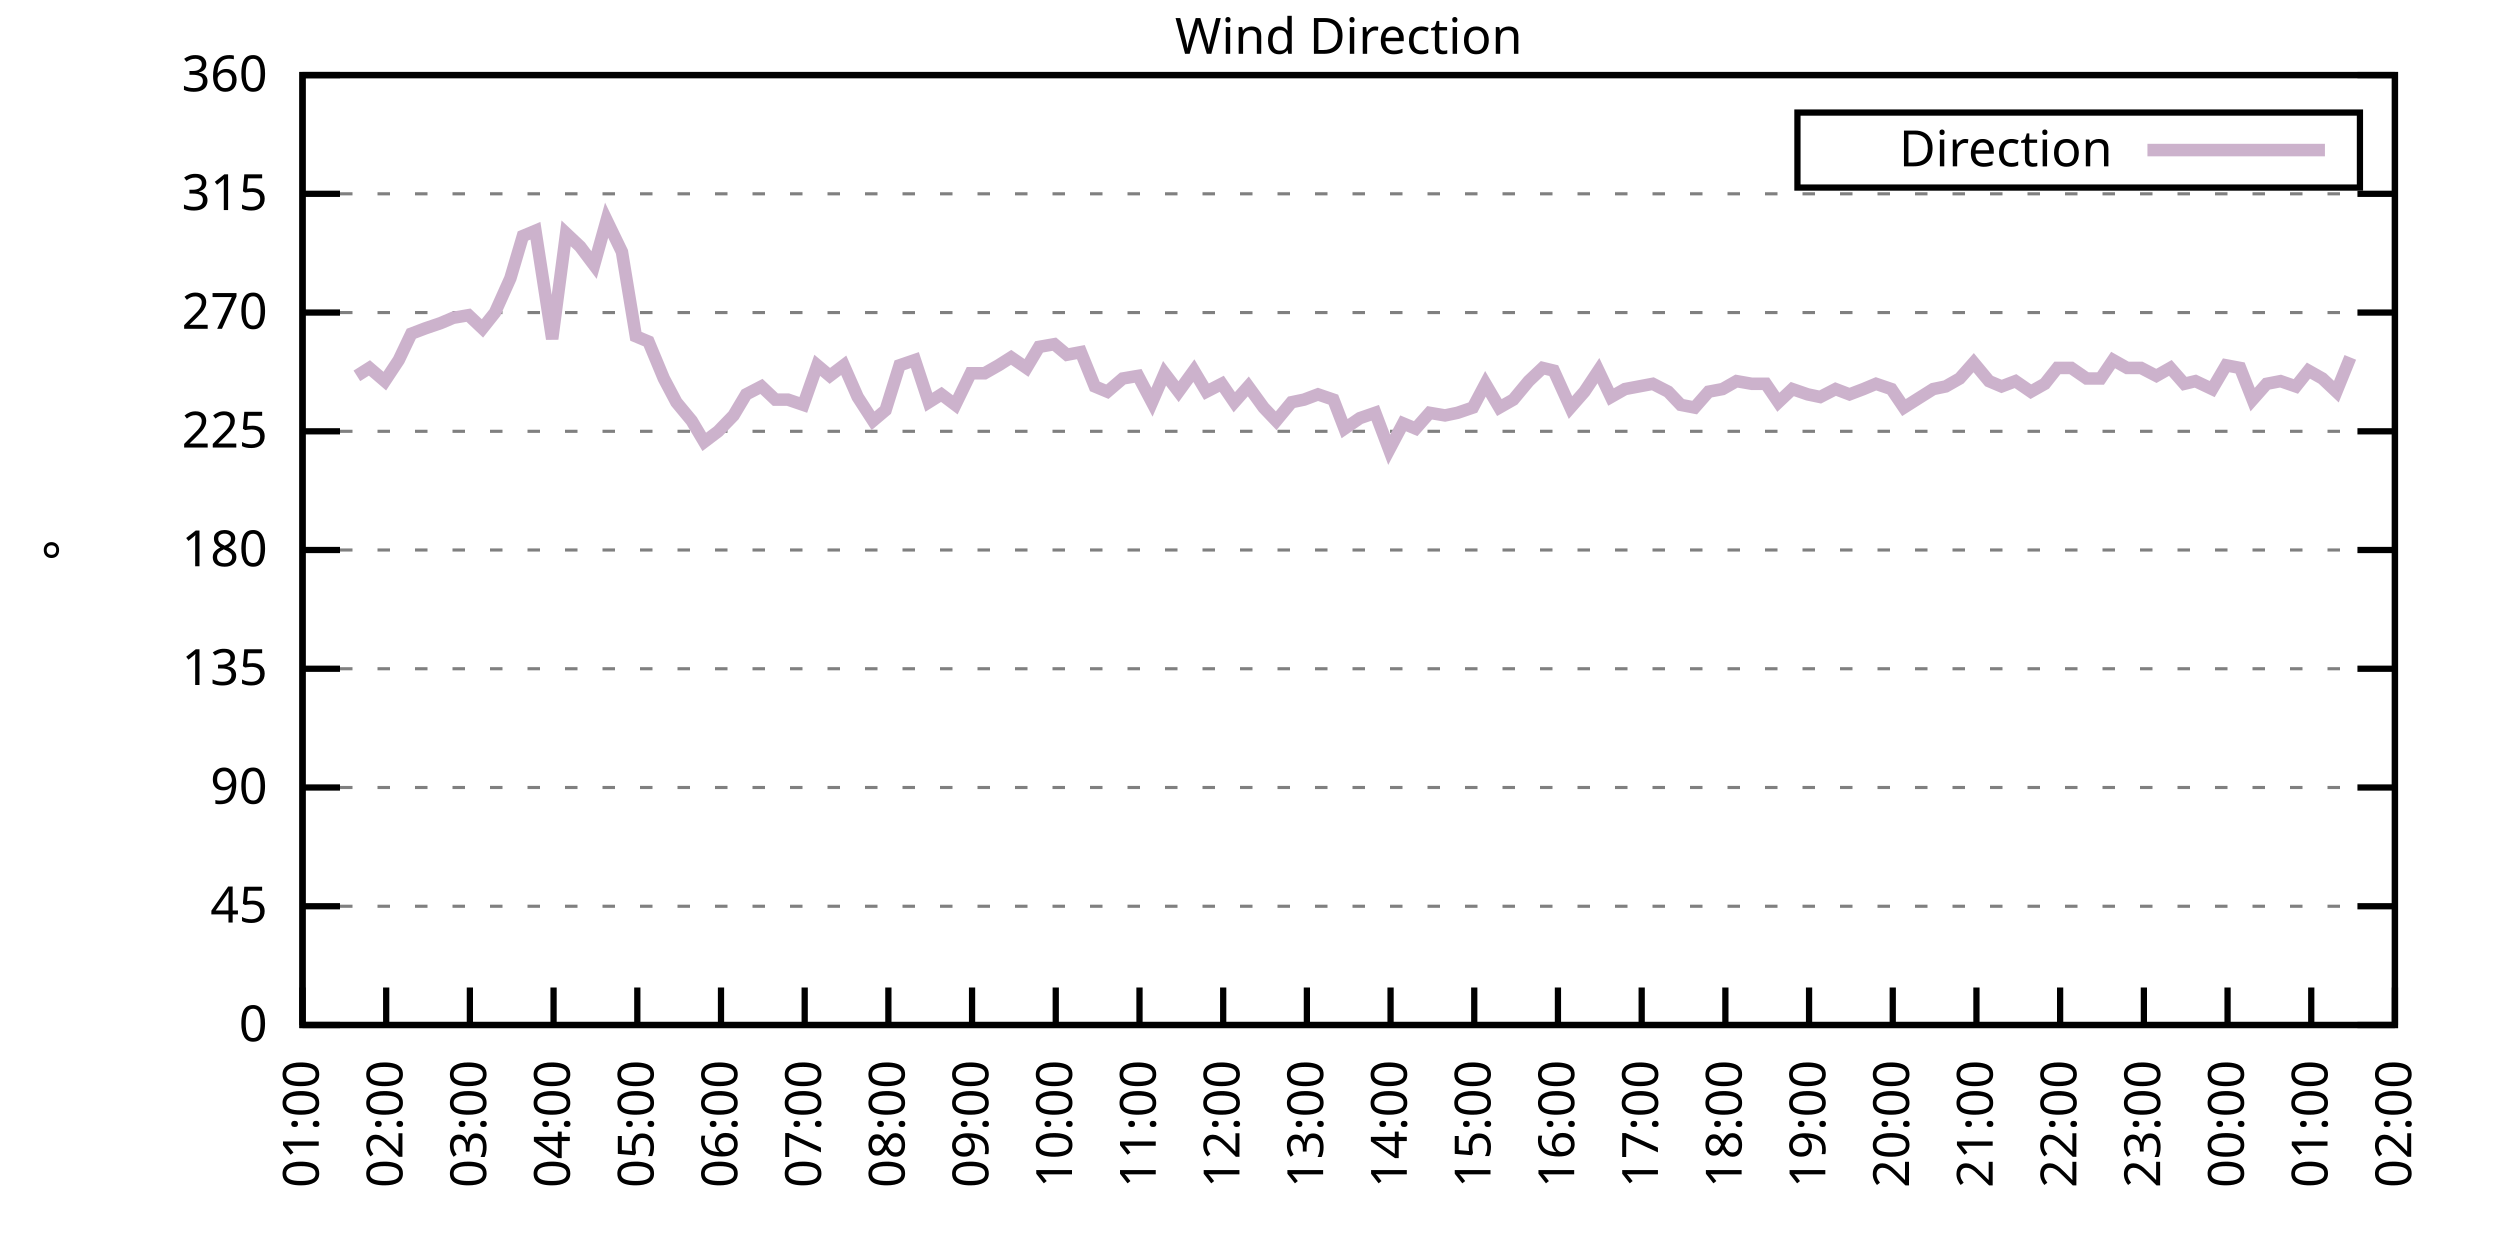
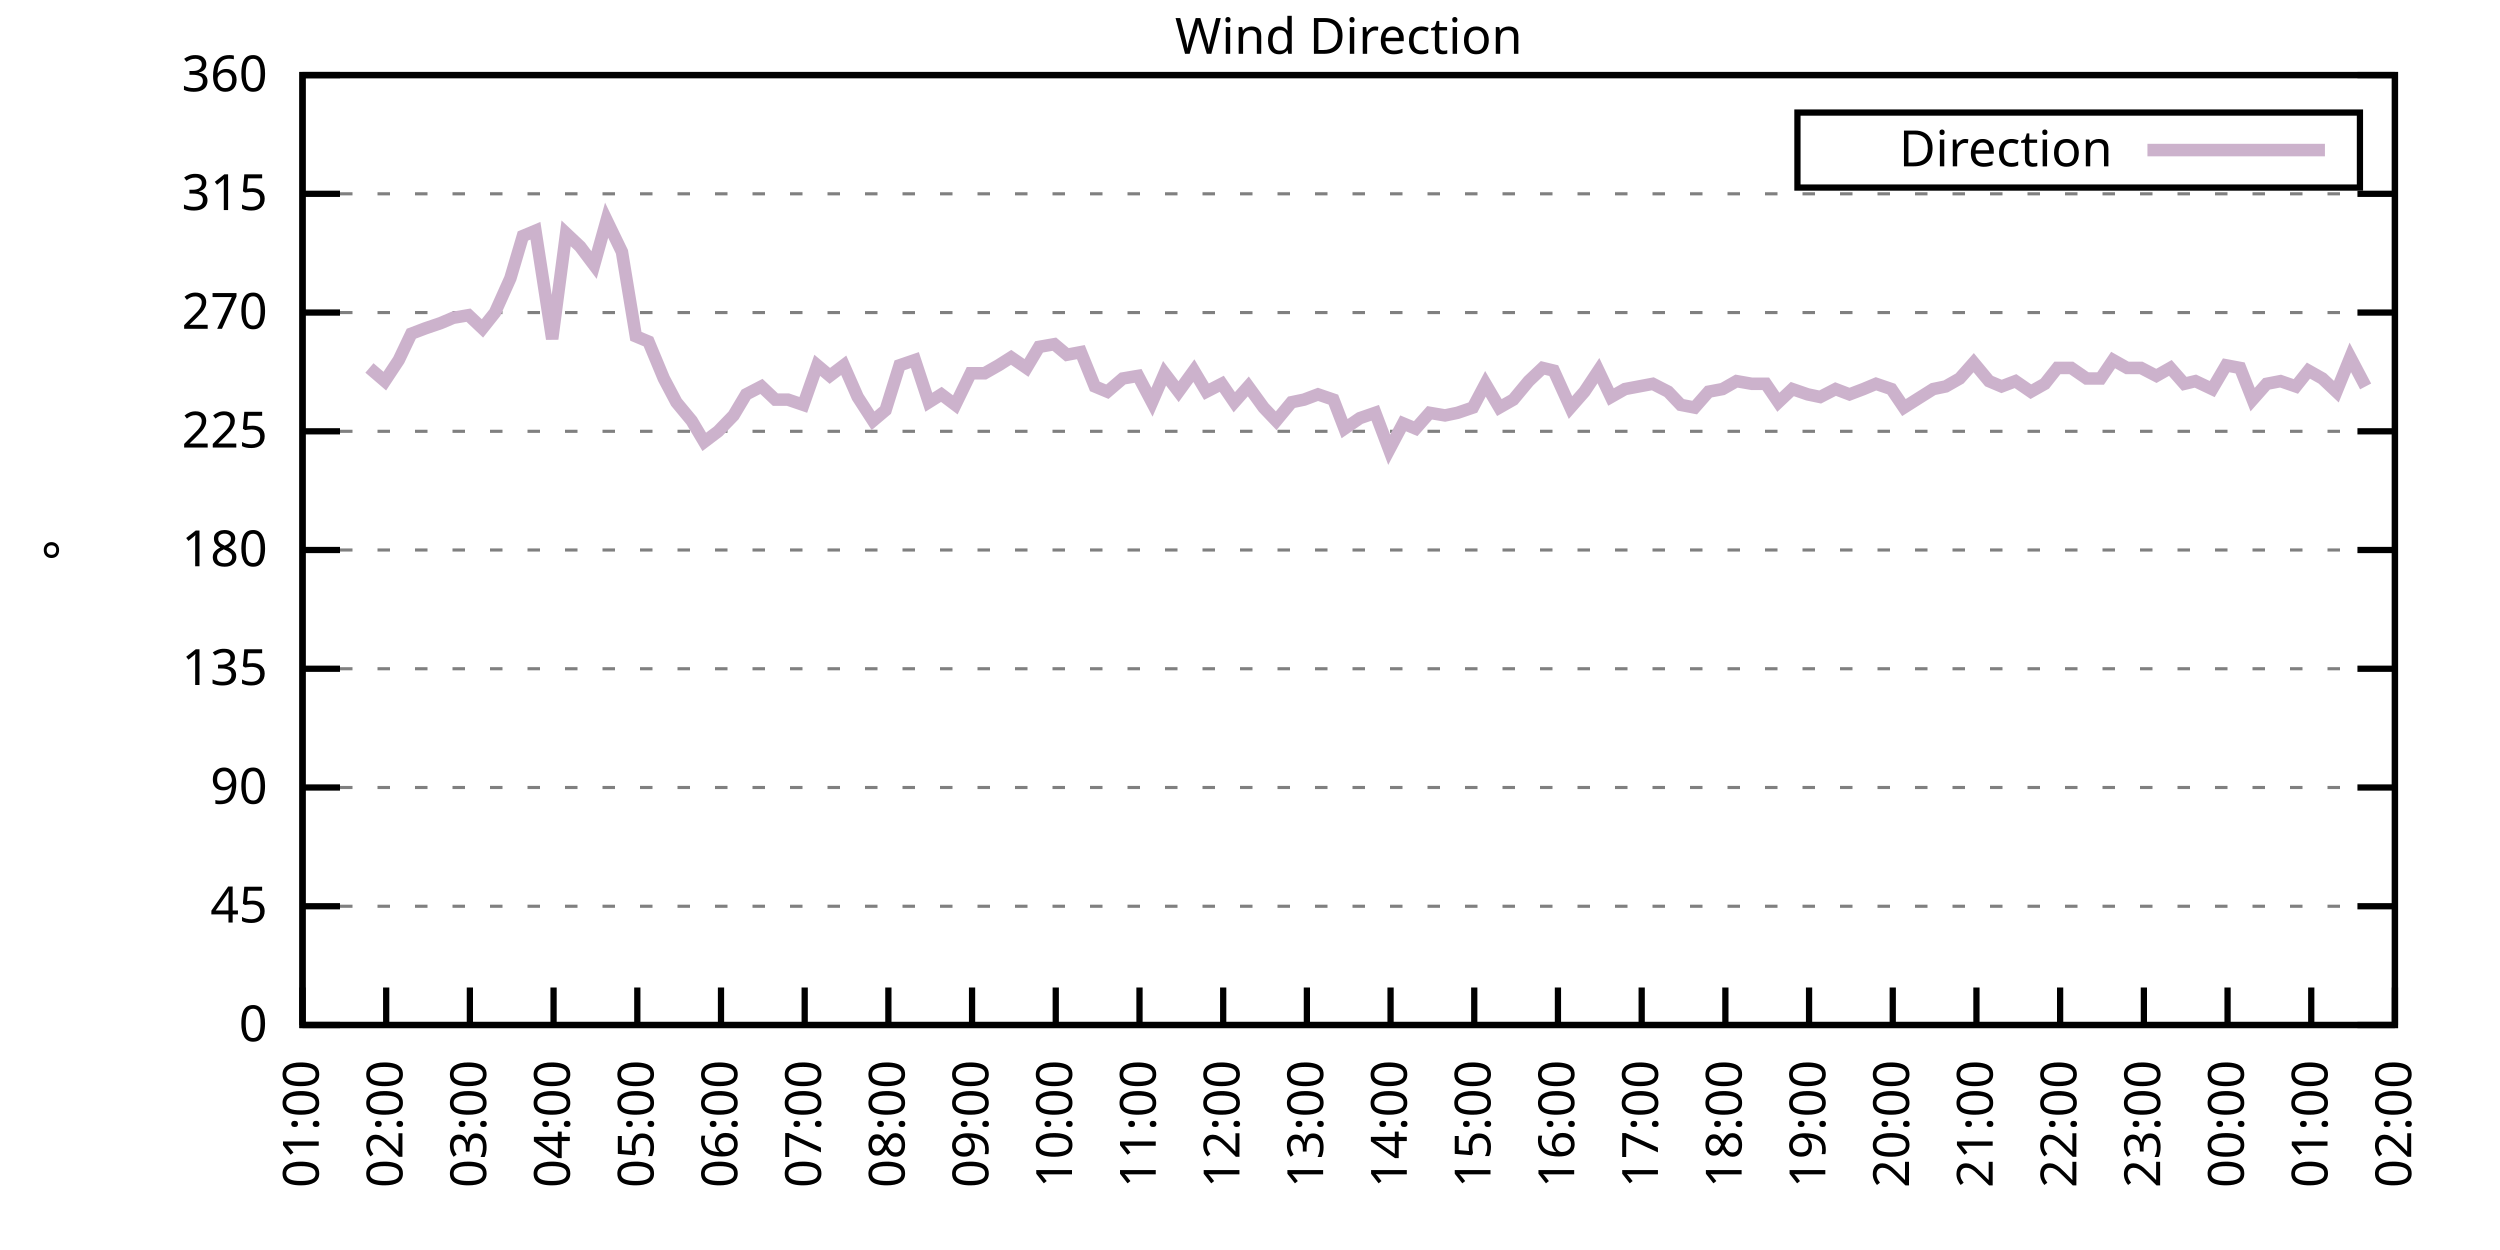
<svg xmlns="http://www.w3.org/2000/svg" xmlns:xlink="http://www.w3.org/1999/xlink" width="400" height="200" viewBox="0 0 400 200">
  <g id="gnuplot_canvas">
    <rect x="0" y="0" width="400" height="200" fill="none" />
    <defs>
      <circle id="gpDot" r="0.5" stroke-width="0.5" stroke="currentColor" />
      <path id="gpPt0" stroke-width="0.333" stroke="currentColor" d="M-1,0 h2 M0,-1 v2" />
      <path id="gpPt1" stroke-width="0.333" stroke="currentColor" d="M-1,-1 L1,1 M1,-1 L-1,1" />
      <path id="gpPt2" stroke-width="0.333" stroke="currentColor" d="M-1,0 L1,0 M0,-1 L0,1 M-1,-1 L1,1 M-1,1 L1,-1" />
      <rect id="gpPt3" stroke-width="0.333" stroke="currentColor" x="-1" y="-1" width="2" height="2" />
      <rect id="gpPt4" stroke-width="0.333" stroke="currentColor" fill="currentColor" x="-1" y="-1" width="2" height="2" />
      <circle id="gpPt5" stroke-width="0.333" stroke="currentColor" cx="0" cy="0" r="1" />
      <use xlink:href="#gpPt5" id="gpPt6" fill="currentColor" stroke="none" />
      <path id="gpPt7" stroke-width="0.333" stroke="currentColor" d="M0,-1.33 L-1.33,0.67 L1.33,0.67 z" />
      <use xlink:href="#gpPt7" id="gpPt8" fill="currentColor" stroke="none" />
      <use xlink:href="#gpPt7" id="gpPt9" stroke="currentColor" transform="rotate(180)" />
      <use xlink:href="#gpPt9" id="gpPt10" fill="currentColor" stroke="none" />
      <use xlink:href="#gpPt3" id="gpPt11" stroke="currentColor" transform="rotate(45)" />
      <use xlink:href="#gpPt11" id="gpPt12" fill="currentColor" stroke="none" />
      <path id="gpPt13" stroke-width="0.333" stroke="currentColor" d="M0,1.330 L1.265,0.411 L0.782,-1.067 L-0.782,-1.076 L-1.265,0.411 z" />
      <use xlink:href="#gpPt13" id="gpPt14" fill="currentColor" stroke="none" />
      <filter id="textbox" filterUnits="objectBoundingBox" x="0" y="0" height="1" width="1">
        <feFlood flood-color="white" flood-opacity="1" result="bgnd" />
        <feComposite in="SourceGraphic" in2="bgnd" operator="atop" />
      </filter>
      <filter id="greybox" filterUnits="objectBoundingBox" x="0" y="0" height="1" width="1">
        <feFlood flood-color="lightgrey" flood-opacity="1" result="grey" />
        <feComposite in="SourceGraphic" in2="grey" operator="atop" />
      </filter>
    </defs>
    <g fill="none" color="white" stroke="currentColor" stroke-width="1.00" stroke-linecap="butt" stroke-linejoin="miter">
</g>
    <g fill="none" color="black" stroke="currentColor" stroke-width="1.00" stroke-linecap="butt" stroke-linejoin="miter">
      <g stroke="none" shape-rendering="crispEdges">
        <polygon fill="rgb(255, 255, 255)" points="48.40,164.00 383.18,164.00 383.18,12.02 48.40,12.02 " />
      </g>
    </g>
    <g fill="none" color="black" stroke="currentColor" stroke-width="1.00" stroke-linecap="butt" stroke-linejoin="miter">
</g>
    <g fill="none" color="black" stroke="black" stroke-width="0.50" stroke-linecap="butt" stroke-linejoin="miter">
</g>
    <g fill="none" color="gray" stroke="currentColor" stroke-width="0.50" stroke-linecap="butt" stroke-linejoin="miter">
      <path stroke="gray" stroke-dasharray="2,4" class="gridline" d="M48.40,164.00 L383.19,164.00  " />
    </g>
    <g fill="none" color="gray" stroke="gray" stroke-width="1.00" stroke-linecap="butt" stroke-linejoin="miter">
</g>
    <g fill="none" color="black" stroke="currentColor" stroke-width="1.00" stroke-linecap="butt" stroke-linejoin="miter">
      <path stroke="black" d="M48.40,164.00 L54.40,164.00 M383.19,164.00 L377.19,164.00  " />
      <g transform="translate(42.80,166.60)" stroke="none" fill="black" font-family="Sans" font-size="8.00" text-anchor="end">
        <text>
          <tspan font-family="Sans"> 0</tspan>
        </text>
      </g>
    </g>
    <g fill="none" color="black" stroke="currentColor" stroke-width="1.00" stroke-linecap="butt" stroke-linejoin="miter">
</g>
    <g fill="none" color="black" stroke="black" stroke-width="0.50" stroke-linecap="butt" stroke-linejoin="miter">
</g>
    <g fill="none" color="gray" stroke="currentColor" stroke-width="0.50" stroke-linecap="butt" stroke-linejoin="miter">
      <path stroke="gray" stroke-dasharray="2,4" class="gridline" d="M48.40,145.00 L383.19,145.00  " />
    </g>
    <g fill="none" color="gray" stroke="gray" stroke-width="1.00" stroke-linecap="butt" stroke-linejoin="miter">
</g>
    <g fill="none" color="black" stroke="currentColor" stroke-width="1.00" stroke-linecap="butt" stroke-linejoin="miter">
      <path stroke="black" d="M48.40,145.00 L54.40,145.00 M383.19,145.00 L377.19,145.00  " />
      <g transform="translate(42.80,147.60)" stroke="none" fill="black" font-family="Sans" font-size="8.00" text-anchor="end">
        <text>
          <tspan font-family="Sans"> 45</tspan>
        </text>
      </g>
    </g>
    <g fill="none" color="black" stroke="currentColor" stroke-width="1.00" stroke-linecap="butt" stroke-linejoin="miter">
</g>
    <g fill="none" color="black" stroke="black" stroke-width="0.50" stroke-linecap="butt" stroke-linejoin="miter">
</g>
    <g fill="none" color="gray" stroke="currentColor" stroke-width="0.50" stroke-linecap="butt" stroke-linejoin="miter">
      <path stroke="gray" stroke-dasharray="2,4" class="gridline" d="M48.40,126.00 L383.19,126.00  " />
    </g>
    <g fill="none" color="gray" stroke="gray" stroke-width="1.00" stroke-linecap="butt" stroke-linejoin="miter">
</g>
    <g fill="none" color="black" stroke="currentColor" stroke-width="1.00" stroke-linecap="butt" stroke-linejoin="miter">
      <path stroke="black" d="M48.40,126.00 L54.40,126.00 M383.19,126.00 L377.19,126.00  " />
      <g transform="translate(42.80,128.60)" stroke="none" fill="black" font-family="Sans" font-size="8.00" text-anchor="end">
        <text>
          <tspan font-family="Sans"> 90</tspan>
        </text>
      </g>
    </g>
    <g fill="none" color="black" stroke="currentColor" stroke-width="1.00" stroke-linecap="butt" stroke-linejoin="miter">
</g>
    <g fill="none" color="black" stroke="black" stroke-width="0.50" stroke-linecap="butt" stroke-linejoin="miter">
</g>
    <g fill="none" color="gray" stroke="currentColor" stroke-width="0.50" stroke-linecap="butt" stroke-linejoin="miter">
      <path stroke="gray" stroke-dasharray="2,4" class="gridline" d="M48.40,107.00 L383.19,107.00  " />
    </g>
    <g fill="none" color="gray" stroke="gray" stroke-width="1.00" stroke-linecap="butt" stroke-linejoin="miter">
</g>
    <g fill="none" color="black" stroke="currentColor" stroke-width="1.00" stroke-linecap="butt" stroke-linejoin="miter">
      <path stroke="black" d="M48.40,107.00 L54.40,107.00 M383.19,107.00 L377.19,107.00  " />
      <g transform="translate(42.80,109.60)" stroke="none" fill="black" font-family="Sans" font-size="8.00" text-anchor="end">
        <text>
          <tspan font-family="Sans"> 135</tspan>
        </text>
      </g>
    </g>
    <g fill="none" color="black" stroke="currentColor" stroke-width="1.00" stroke-linecap="butt" stroke-linejoin="miter">
</g>
    <g fill="none" color="black" stroke="black" stroke-width="0.50" stroke-linecap="butt" stroke-linejoin="miter">
</g>
    <g fill="none" color="gray" stroke="currentColor" stroke-width="0.50" stroke-linecap="butt" stroke-linejoin="miter">
      <path stroke="gray" stroke-dasharray="2,4" class="gridline" d="M48.40,88.00 L383.19,88.00  " />
    </g>
    <g fill="none" color="gray" stroke="gray" stroke-width="1.00" stroke-linecap="butt" stroke-linejoin="miter">
</g>
    <g fill="none" color="black" stroke="currentColor" stroke-width="1.00" stroke-linecap="butt" stroke-linejoin="miter">
      <path stroke="black" d="M48.40,88.00 L54.40,88.00 M383.19,88.00 L377.19,88.00  " />
      <g transform="translate(42.80,90.60)" stroke="none" fill="black" font-family="Sans" font-size="8.00" text-anchor="end">
        <text>
          <tspan font-family="Sans"> 180</tspan>
        </text>
      </g>
    </g>
    <g fill="none" color="black" stroke="currentColor" stroke-width="1.00" stroke-linecap="butt" stroke-linejoin="miter">
</g>
    <g fill="none" color="black" stroke="black" stroke-width="0.50" stroke-linecap="butt" stroke-linejoin="miter">
</g>
    <g fill="none" color="gray" stroke="currentColor" stroke-width="0.50" stroke-linecap="butt" stroke-linejoin="miter">
      <path stroke="gray" stroke-dasharray="2,4" class="gridline" d="M48.40,69.01 L383.19,69.01  " />
    </g>
    <g fill="none" color="gray" stroke="gray" stroke-width="1.00" stroke-linecap="butt" stroke-linejoin="miter">
</g>
    <g fill="none" color="black" stroke="currentColor" stroke-width="1.00" stroke-linecap="butt" stroke-linejoin="miter">
      <path stroke="black" d="M48.40,69.01 L54.40,69.01 M383.19,69.01 L377.19,69.01  " />
      <g transform="translate(42.80,71.61)" stroke="none" fill="black" font-family="Sans" font-size="8.00" text-anchor="end">
        <text>
          <tspan font-family="Sans"> 225</tspan>
        </text>
      </g>
    </g>
    <g fill="none" color="black" stroke="currentColor" stroke-width="1.00" stroke-linecap="butt" stroke-linejoin="miter">
</g>
    <g fill="none" color="black" stroke="black" stroke-width="0.50" stroke-linecap="butt" stroke-linejoin="miter">
</g>
    <g fill="none" color="gray" stroke="currentColor" stroke-width="0.50" stroke-linecap="butt" stroke-linejoin="miter">
      <path stroke="gray" stroke-dasharray="2,4" class="gridline" d="M48.40,50.01 L383.19,50.01  " />
    </g>
    <g fill="none" color="gray" stroke="gray" stroke-width="1.00" stroke-linecap="butt" stroke-linejoin="miter">
</g>
    <g fill="none" color="black" stroke="currentColor" stroke-width="1.00" stroke-linecap="butt" stroke-linejoin="miter">
      <path stroke="black" d="M48.40,50.01 L54.40,50.01 M383.19,50.01 L377.19,50.01  " />
      <g transform="translate(42.80,52.61)" stroke="none" fill="black" font-family="Sans" font-size="8.00" text-anchor="end">
        <text>
          <tspan font-family="Sans"> 270</tspan>
        </text>
      </g>
    </g>
    <g fill="none" color="black" stroke="currentColor" stroke-width="1.00" stroke-linecap="butt" stroke-linejoin="miter">
</g>
    <g fill="none" color="black" stroke="black" stroke-width="0.50" stroke-linecap="butt" stroke-linejoin="miter">
</g>
    <g fill="none" color="gray" stroke="currentColor" stroke-width="0.50" stroke-linecap="butt" stroke-linejoin="miter">
      <path stroke="gray" stroke-dasharray="2,4" class="gridline" d="M48.40,31.01 L383.19,31.01  " />
    </g>
    <g fill="none" color="gray" stroke="gray" stroke-width="1.00" stroke-linecap="butt" stroke-linejoin="miter">
</g>
    <g fill="none" color="black" stroke="currentColor" stroke-width="1.00" stroke-linecap="butt" stroke-linejoin="miter">
      <path stroke="black" d="M48.40,31.01 L54.40,31.01 M383.19,31.01 L377.19,31.01  " />
      <g transform="translate(42.80,33.61)" stroke="none" fill="black" font-family="Sans" font-size="8.00" text-anchor="end">
        <text>
          <tspan font-family="Sans"> 315</tspan>
        </text>
      </g>
    </g>
    <g fill="none" color="black" stroke="currentColor" stroke-width="1.00" stroke-linecap="butt" stroke-linejoin="miter">
</g>
    <g fill="none" color="black" stroke="black" stroke-width="0.50" stroke-linecap="butt" stroke-linejoin="miter">
</g>
    <g fill="none" color="gray" stroke="currentColor" stroke-width="0.50" stroke-linecap="butt" stroke-linejoin="miter">
      <path stroke="gray" stroke-dasharray="2,4" class="gridline" d="M48.40,12.01 L383.19,12.01  " />
    </g>
    <g fill="none" color="gray" stroke="gray" stroke-width="1.00" stroke-linecap="butt" stroke-linejoin="miter">
</g>
    <g fill="none" color="black" stroke="currentColor" stroke-width="1.00" stroke-linecap="butt" stroke-linejoin="miter">
      <path stroke="black" d="M48.40,12.01 L54.40,12.01 M383.19,12.01 L377.19,12.01  " />
      <g transform="translate(42.80,14.61)" stroke="none" fill="black" font-family="Sans" font-size="8.00" text-anchor="end">
        <text>
          <tspan font-family="Sans"> 360</tspan>
        </text>
      </g>
    </g>
    <g fill="none" color="black" stroke="currentColor" stroke-width="1.00" stroke-linecap="butt" stroke-linejoin="miter">
      <path stroke="black" d="M48.40,164.00 L48.40,158.00  " />
      <g transform="translate(51.00,169.60) rotate(270.00)" stroke="none" fill="black" font-family="Sans" font-size="8.00" text-anchor="end">
        <text>
          <tspan font-family="Sans">01:00</tspan>
        </text>
      </g>
    </g>
    <g fill="none" color="black" stroke="currentColor" stroke-width="1.00" stroke-linecap="butt" stroke-linejoin="miter">
      <path stroke="black" d="M61.79,164.00 L61.79,158.00  " />
      <g transform="translate(64.39,169.60) rotate(270.00)" stroke="none" fill="black" font-family="Sans" font-size="8.00" text-anchor="end">
        <text>
          <tspan font-family="Sans">02:00</tspan>
        </text>
      </g>
    </g>
    <g fill="none" color="black" stroke="currentColor" stroke-width="1.00" stroke-linecap="butt" stroke-linejoin="miter">
      <path stroke="black" d="M75.18,164.00 L75.18,158.00  " />
      <g transform="translate(77.78,169.60) rotate(270.00)" stroke="none" fill="black" font-family="Sans" font-size="8.00" text-anchor="end">
        <text>
          <tspan font-family="Sans">03:00</tspan>
        </text>
      </g>
    </g>
    <g fill="none" color="black" stroke="currentColor" stroke-width="1.00" stroke-linecap="butt" stroke-linejoin="miter">
      <path stroke="black" d="M88.57,164.00 L88.57,158.00  " />
      <g transform="translate(91.17,169.60) rotate(270.00)" stroke="none" fill="black" font-family="Sans" font-size="8.00" text-anchor="end">
        <text>
          <tspan font-family="Sans">04:00</tspan>
        </text>
      </g>
    </g>
    <g fill="none" color="black" stroke="currentColor" stroke-width="1.00" stroke-linecap="butt" stroke-linejoin="miter">
      <path stroke="black" d="M101.97,164.00 L101.97,158.00  " />
      <g transform="translate(104.57,169.60) rotate(270.00)" stroke="none" fill="black" font-family="Sans" font-size="8.00" text-anchor="end">
        <text>
          <tspan font-family="Sans">05:00</tspan>
        </text>
      </g>
    </g>
    <g fill="none" color="black" stroke="currentColor" stroke-width="1.00" stroke-linecap="butt" stroke-linejoin="miter">
      <path stroke="black" d="M115.36,164.00 L115.36,158.00  " />
      <g transform="translate(117.96,169.60) rotate(270.00)" stroke="none" fill="black" font-family="Sans" font-size="8.00" text-anchor="end">
        <text>
          <tspan font-family="Sans">06:00</tspan>
        </text>
      </g>
    </g>
    <g fill="none" color="black" stroke="currentColor" stroke-width="1.00" stroke-linecap="butt" stroke-linejoin="miter">
      <path stroke="black" d="M128.75,164.00 L128.75,158.00  " />
      <g transform="translate(131.35,169.60) rotate(270.00)" stroke="none" fill="black" font-family="Sans" font-size="8.00" text-anchor="end">
        <text>
          <tspan font-family="Sans">07:00</tspan>
        </text>
      </g>
    </g>
    <g fill="none" color="black" stroke="currentColor" stroke-width="1.00" stroke-linecap="butt" stroke-linejoin="miter">
      <path stroke="black" d="M142.14,164.00 L142.14,158.00  " />
      <g transform="translate(144.74,169.60) rotate(270.00)" stroke="none" fill="black" font-family="Sans" font-size="8.00" text-anchor="end">
        <text>
          <tspan font-family="Sans">08:00</tspan>
        </text>
      </g>
    </g>
    <g fill="none" color="black" stroke="currentColor" stroke-width="1.00" stroke-linecap="butt" stroke-linejoin="miter">
      <path stroke="black" d="M155.53,164.00 L155.53,158.00  " />
      <g transform="translate(158.13,169.60) rotate(270.00)" stroke="none" fill="black" font-family="Sans" font-size="8.00" text-anchor="end">
        <text>
          <tspan font-family="Sans">09:00</tspan>
        </text>
      </g>
    </g>
    <g fill="none" color="black" stroke="currentColor" stroke-width="1.00" stroke-linecap="butt" stroke-linejoin="miter">
      <path stroke="black" d="M168.92,164.00 L168.92,158.00  " />
      <g transform="translate(171.52,169.60) rotate(270.00)" stroke="none" fill="black" font-family="Sans" font-size="8.00" text-anchor="end">
        <text>
          <tspan font-family="Sans">10:00</tspan>
        </text>
      </g>
    </g>
    <g fill="none" color="black" stroke="currentColor" stroke-width="1.00" stroke-linecap="butt" stroke-linejoin="miter">
      <path stroke="black" d="M182.32,164.00 L182.32,158.00  " />
      <g transform="translate(184.92,169.60) rotate(270.00)" stroke="none" fill="black" font-family="Sans" font-size="8.00" text-anchor="end">
        <text>
          <tspan font-family="Sans">11:00</tspan>
        </text>
      </g>
    </g>
    <g fill="none" color="black" stroke="currentColor" stroke-width="1.00" stroke-linecap="butt" stroke-linejoin="miter">
      <path stroke="black" d="M195.71,164.00 L195.71,158.00  " />
      <g transform="translate(198.31,169.60) rotate(270.00)" stroke="none" fill="black" font-family="Sans" font-size="8.00" text-anchor="end">
        <text>
          <tspan font-family="Sans">12:00</tspan>
        </text>
      </g>
    </g>
    <g fill="none" color="black" stroke="currentColor" stroke-width="1.00" stroke-linecap="butt" stroke-linejoin="miter">
      <path stroke="black" d="M209.10,164.00 L209.10,158.00  " />
      <g transform="translate(211.70,169.60) rotate(270.00)" stroke="none" fill="black" font-family="Sans" font-size="8.00" text-anchor="end">
        <text>
          <tspan font-family="Sans">13:00</tspan>
        </text>
      </g>
    </g>
    <g fill="none" color="black" stroke="currentColor" stroke-width="1.00" stroke-linecap="butt" stroke-linejoin="miter">
      <path stroke="black" d="M222.49,164.00 L222.49,158.00  " />
      <g transform="translate(225.09,169.60) rotate(270.00)" stroke="none" fill="black" font-family="Sans" font-size="8.00" text-anchor="end">
        <text>
          <tspan font-family="Sans">14:00</tspan>
        </text>
      </g>
    </g>
    <g fill="none" color="black" stroke="currentColor" stroke-width="1.00" stroke-linecap="butt" stroke-linejoin="miter">
      <path stroke="black" d="M235.88,164.00 L235.88,158.00  " />
      <g transform="translate(238.48,169.60) rotate(270.00)" stroke="none" fill="black" font-family="Sans" font-size="8.00" text-anchor="end">
        <text>
          <tspan font-family="Sans">15:00</tspan>
        </text>
      </g>
    </g>
    <g fill="none" color="black" stroke="currentColor" stroke-width="1.00" stroke-linecap="butt" stroke-linejoin="miter">
      <path stroke="black" d="M249.27,164.00 L249.27,158.00  " />
      <g transform="translate(251.87,169.60) rotate(270.00)" stroke="none" fill="black" font-family="Sans" font-size="8.00" text-anchor="end">
        <text>
          <tspan font-family="Sans">16:00</tspan>
        </text>
      </g>
    </g>
    <g fill="none" color="black" stroke="currentColor" stroke-width="1.00" stroke-linecap="butt" stroke-linejoin="miter">
      <path stroke="black" d="M262.67,164.00 L262.67,158.00  " />
      <g transform="translate(265.27,169.60) rotate(270.00)" stroke="none" fill="black" font-family="Sans" font-size="8.00" text-anchor="end">
        <text>
          <tspan font-family="Sans">17:00</tspan>
        </text>
      </g>
    </g>
    <g fill="none" color="black" stroke="currentColor" stroke-width="1.00" stroke-linecap="butt" stroke-linejoin="miter">
      <path stroke="black" d="M276.06,164.00 L276.06,158.00  " />
      <g transform="translate(278.66,169.60) rotate(270.00)" stroke="none" fill="black" font-family="Sans" font-size="8.00" text-anchor="end">
        <text>
          <tspan font-family="Sans">18:00</tspan>
        </text>
      </g>
    </g>
    <g fill="none" color="black" stroke="currentColor" stroke-width="1.00" stroke-linecap="butt" stroke-linejoin="miter">
      <path stroke="black" d="M289.45,164.00 L289.45,158.00  " />
      <g transform="translate(292.05,169.60) rotate(270.00)" stroke="none" fill="black" font-family="Sans" font-size="8.00" text-anchor="end">
        <text>
          <tspan font-family="Sans">19:00</tspan>
        </text>
      </g>
    </g>
    <g fill="none" color="black" stroke="currentColor" stroke-width="1.00" stroke-linecap="butt" stroke-linejoin="miter">
      <path stroke="black" d="M302.84,164.00 L302.84,158.00  " />
      <g transform="translate(305.44,169.60) rotate(270.00)" stroke="none" fill="black" font-family="Sans" font-size="8.00" text-anchor="end">
        <text>
          <tspan font-family="Sans">20:00</tspan>
        </text>
      </g>
    </g>
    <g fill="none" color="black" stroke="currentColor" stroke-width="1.00" stroke-linecap="butt" stroke-linejoin="miter">
      <path stroke="black" d="M316.23,164.00 L316.23,158.00  " />
      <g transform="translate(318.83,169.60) rotate(270.00)" stroke="none" fill="black" font-family="Sans" font-size="8.00" text-anchor="end">
        <text>
          <tspan font-family="Sans">21:00</tspan>
        </text>
      </g>
    </g>
    <g fill="none" color="black" stroke="currentColor" stroke-width="1.00" stroke-linecap="butt" stroke-linejoin="miter">
      <path stroke="black" d="M329.62,164.00 L329.62,158.00  " />
      <g transform="translate(332.22,169.60) rotate(270.00)" stroke="none" fill="black" font-family="Sans" font-size="8.00" text-anchor="end">
        <text>
          <tspan font-family="Sans">22:00</tspan>
        </text>
      </g>
    </g>
    <g fill="none" color="black" stroke="currentColor" stroke-width="1.00" stroke-linecap="butt" stroke-linejoin="miter">
      <path stroke="black" d="M343.02,164.00 L343.02,158.00  " />
      <g transform="translate(345.62,169.60) rotate(270.00)" stroke="none" fill="black" font-family="Sans" font-size="8.00" text-anchor="end">
        <text>
          <tspan font-family="Sans">23:00</tspan>
        </text>
      </g>
    </g>
    <g fill="none" color="black" stroke="currentColor" stroke-width="1.00" stroke-linecap="butt" stroke-linejoin="miter">
      <path stroke="black" d="M356.41,164.00 L356.41,158.00  " />
      <g transform="translate(359.01,169.60) rotate(270.00)" stroke="none" fill="black" font-family="Sans" font-size="8.00" text-anchor="end">
        <text>
          <tspan font-family="Sans">00:00</tspan>
        </text>
      </g>
    </g>
    <g fill="none" color="black" stroke="currentColor" stroke-width="1.00" stroke-linecap="butt" stroke-linejoin="miter">
      <path stroke="black" d="M369.80,164.00 L369.80,158.00  " />
      <g transform="translate(372.40,169.60) rotate(270.00)" stroke="none" fill="black" font-family="Sans" font-size="8.00" text-anchor="end">
        <text>
          <tspan font-family="Sans">01:00</tspan>
        </text>
      </g>
    </g>
    <g fill="none" color="black" stroke="currentColor" stroke-width="1.00" stroke-linecap="butt" stroke-linejoin="miter">
      <path stroke="black" d="M383.19,164.00 L383.19,158.00  " />
      <g transform="translate(385.79,169.60) rotate(270.00)" stroke="none" fill="black" font-family="Sans" font-size="8.00" text-anchor="end">
        <text>
          <tspan font-family="Sans">02:00</tspan>
        </text>
      </g>
    </g>
    <g fill="none" color="black" stroke="currentColor" stroke-width="1.00" stroke-linecap="butt" stroke-linejoin="miter">
</g>
    <g fill="none" color="black" stroke="currentColor" stroke-width="1.00" stroke-linecap="butt" stroke-linejoin="miter">
      <path stroke="black" d="M48.40,12.01 L48.40,164.00 L383.19,164.00 L383.19,12.01 L48.40,12.01 Z  " />
    </g>
    <g fill="none" color="black" stroke="currentColor" stroke-width="1.00" stroke-linecap="butt" stroke-linejoin="miter">
</g>
    <g fill="none" color="black" stroke="currentColor" stroke-width="1.00" stroke-linecap="butt" stroke-linejoin="miter">
      <path stroke="black" d="M287.59,30.01 L287.59,18.01 L377.59,18.01 L377.59,30.01 L287.59,30.01 Z  " />
    </g>
    <g id="Wind_direction_plot_1">
      <g fill="none" color="white" stroke="black" stroke-width="2.00" stroke-linecap="butt" stroke-linejoin="miter">
</g>
      <g fill="none" color="black" stroke="currentColor" stroke-width="2.00" stroke-linecap="butt" stroke-linejoin="miter">
        <g transform="translate(337.99,26.61)" stroke="none" fill="black" font-family="Sans" font-size="8.00" text-anchor="end">
          <text>
            <tspan font-family="Sans">Direction</tspan>
          </text>
        </g>
      </g>
      <g fill="none" color="black" stroke="currentColor" stroke-width="2.00" stroke-linecap="butt" stroke-linejoin="miter">
-         <path stroke="rgb(204, 178, 204)" d="M343.59,24.01 L371.99,24.01 M57.10,60.14 L59.11,58.87 L61.57,60.98 L63.80,57.61 L65.81,53.39 L68.04,52.54   L70.50,51.70 L72.50,50.85 L74.96,50.43 L77.19,52.54 L79.20,50.01 L81.66,44.52 L83.66,37.76 L85.67,36.92   L88.35,54.23 L90.58,37.34 L92.82,39.45 L95.05,42.41 L97.06,35.23 L99.51,40.30 L101.74,53.81 L103.75,54.65   L106.21,60.56 L108.22,64.36 L110.67,67.32 L112.68,70.70 L114.91,69.01 L117.37,66.47 L119.38,63.10 L121.83,61.83   L124.06,63.94 L126.07,63.94 L128.53,64.78 L130.76,58.45 L132.77,60.14 L135.00,58.45 L137.23,63.52 L139.69,67.32   L141.69,65.63 L143.93,58.45 L146.38,57.61 L148.61,64.36 L150.62,63.10 L152.85,64.78 L155.31,59.72 L157.54,59.72   L159.77,58.45 L161.78,57.18 L164.24,58.87 L166.25,55.50 L168.70,55.07 L170.71,56.76 L172.94,56.34 L175.17,61.83   L177.18,62.67 L179.64,60.56 L182.09,60.14 L184.32,64.36 L186.33,59.72 L188.57,62.67 L191.02,59.30 L193.03,62.67   L195.48,61.41 L197.49,64.36 L199.73,61.83 L202.18,65.21 L204.19,67.32 L206.64,64.36 L208.65,63.94 L210.88,63.10   L213.34,63.94 L215.13,68.58 L217.58,66.90 L220.04,66.05 L222.27,71.96 L224.50,67.74 L226.51,68.58 L228.74,66.05   L231.20,66.47 L233.20,66.05 L235.66,65.21 L237.67,61.41 L239.90,65.21 L242.13,63.94 L244.59,60.98 L246.82,58.87   L248.60,59.30 L251.28,65.21 L253.51,62.67 L255.75,59.30 L257.76,63.52 L259.99,62.25 L262.22,61.83 L264.45,61.41   L266.91,62.67 L268.92,64.78 L271.15,65.21 L273.38,62.67 L275.61,62.25 L277.84,60.98 L280.30,61.41 L282.53,61.41   L284.54,64.36 L286.77,62.25 L289.23,63.10 L291.23,63.52 L293.69,62.25 L295.92,63.10 L298.15,62.25 L300.16,61.41   L302.62,62.25 L304.63,65.21 L306.63,63.94 L309.31,62.25 L311.32,61.83 L313.55,60.56 L315.79,58.03 L318.24,60.98   L320.25,61.83 L322.48,60.98 L324.94,62.67 L327.17,61.41 L329.18,58.87 L331.41,58.87 L333.86,60.56 L336.10,60.56   L338.10,57.61 L340.34,58.87 L342.57,58.87 L345.02,60.14 L347.26,58.87 L349.49,61.41 L351.27,60.98 L353.95,62.25   L356.18,58.45 L358.42,58.87 L360.42,63.94 L362.66,61.41 L364.89,60.98 L367.34,61.83 L369.35,59.30 L371.58,60.56   L373.82,62.67 L376.05,57.18  " />
+         <path stroke="rgb(204, 178, 204)" d="M343.59,24.01 L371.99,24.01 M59.11,58.87 L61.57,60.98 L63.80,57.61 L65.81,53.39 L68.04,52.54 L70.50,51.70   L72.50,50.85 L74.96,50.43 L77.19,52.54 L79.20,50.01 L81.66,44.52 L83.66,37.76 L85.67,36.92 L88.35,54.23   L90.58,37.34 L92.82,39.45 L95.05,42.41 L97.06,35.23 L99.51,40.30 L101.74,53.81 L103.75,54.65 L106.21,60.56   L108.22,64.36 L110.67,67.32 L112.68,70.70 L114.91,69.01 L117.37,66.47 L119.38,63.10 L121.83,61.83 L124.06,63.94   L126.07,63.94 L128.53,64.78 L130.76,58.45 L132.77,60.14 L135.00,58.45 L137.23,63.52 L139.69,67.32 L141.69,65.63   L143.93,58.45 L146.38,57.61 L148.61,64.36 L150.62,63.10 L152.85,64.78 L155.31,59.72 L157.54,59.72 L159.77,58.45   L161.78,57.18 L164.24,58.87 L166.25,55.50 L168.70,55.07 L170.71,56.76 L172.94,56.34 L175.17,61.83 L177.18,62.67   L179.64,60.56 L182.09,60.14 L184.32,64.36 L186.33,59.72 L188.57,62.67 L191.02,59.30 L193.03,62.67 L195.48,61.41   L197.49,64.36 L199.73,61.83 L202.18,65.21 L204.19,67.32 L206.64,64.36 L208.65,63.94 L210.88,63.10 L213.34,63.94   L215.13,68.58 L217.58,66.90 L220.04,66.05 L222.27,71.96 L224.50,67.74 L226.51,68.58 L228.74,66.05 L231.20,66.47   L233.20,66.05 L235.66,65.21 L237.67,61.41 L239.90,65.21 L242.13,63.94 L244.59,60.98 L246.82,58.87 L248.60,59.30   L251.28,65.21 L253.51,62.67 L255.75,59.30 L257.76,63.52 L259.99,62.25 L262.22,61.83 L264.45,61.41 L266.91,62.67   L268.92,64.78 L271.15,65.21 L273.38,62.67 L275.61,62.25 L277.84,60.98 L280.30,61.41 L282.53,61.41 L284.54,64.36   L286.77,62.25 L289.23,63.10 L291.23,63.52 L293.69,62.25 L295.92,63.10 L298.15,62.25 L300.16,61.41 L302.62,62.25   L304.63,65.21 L306.63,63.94 L309.31,62.25 L311.32,61.83 L313.55,60.56 L315.79,58.03 L318.24,60.98 L320.25,61.83   L322.48,60.98 L324.94,62.67 L327.17,61.41 L329.18,58.87 L331.41,58.87 L333.86,60.56 L336.10,60.56 L338.10,57.61   L340.34,58.87 L342.57,58.87 L345.02,60.14 L347.26,58.87 L349.49,61.41 L351.27,60.98 L353.95,62.25 L356.18,58.45   L358.42,58.87 L360.42,63.94 L362.66,61.41 L364.89,60.98 L367.34,61.83 L369.35,59.30 L371.58,60.56 L373.82,62.67   L376.05,57.18 L378.50,61.83  " />
      </g>
    </g>
    <g fill="none" color="black" stroke="currentColor" stroke-width="2.00" stroke-linecap="butt" stroke-linejoin="miter">
</g>
    <g fill="none" color="black" stroke="black" stroke-width="1.00" stroke-linecap="butt" stroke-linejoin="miter">
</g>
    <g fill="none" color="black" stroke="currentColor" stroke-width="1.00" stroke-linecap="butt" stroke-linejoin="miter">
      <path stroke="black" d="M48.40,12.01 L48.40,164.00 L383.19,164.00 L383.19,12.01 L48.40,12.01 Z  " />
      <g transform="translate(12.80,88.01) rotate(270.00)" stroke="none" fill="black" font-family="Sans" font-size="8.00" text-anchor="middle">
        <text>
          <tspan font-family="Sans">°</tspan>
        </text>
      </g>
    </g>
    <g fill="none" color="black" stroke="currentColor" stroke-width="1.00" stroke-linecap="butt" stroke-linejoin="miter">
</g>
    <g fill="none" color="black" stroke="currentColor" stroke-width="1.00" stroke-linecap="butt" stroke-linejoin="miter">
      <g transform="translate(215.79,8.61)" stroke="none" fill="black" font-family="Sans" font-size="8.00" text-anchor="middle">
        <text>
          <tspan font-family="Sans">Wind Direction</tspan>
        </text>
      </g>
    </g>
    <g fill="none" color="black" stroke="currentColor" stroke-width="1.00" stroke-linecap="butt" stroke-linejoin="miter">
</g>
  </g>
</svg>
